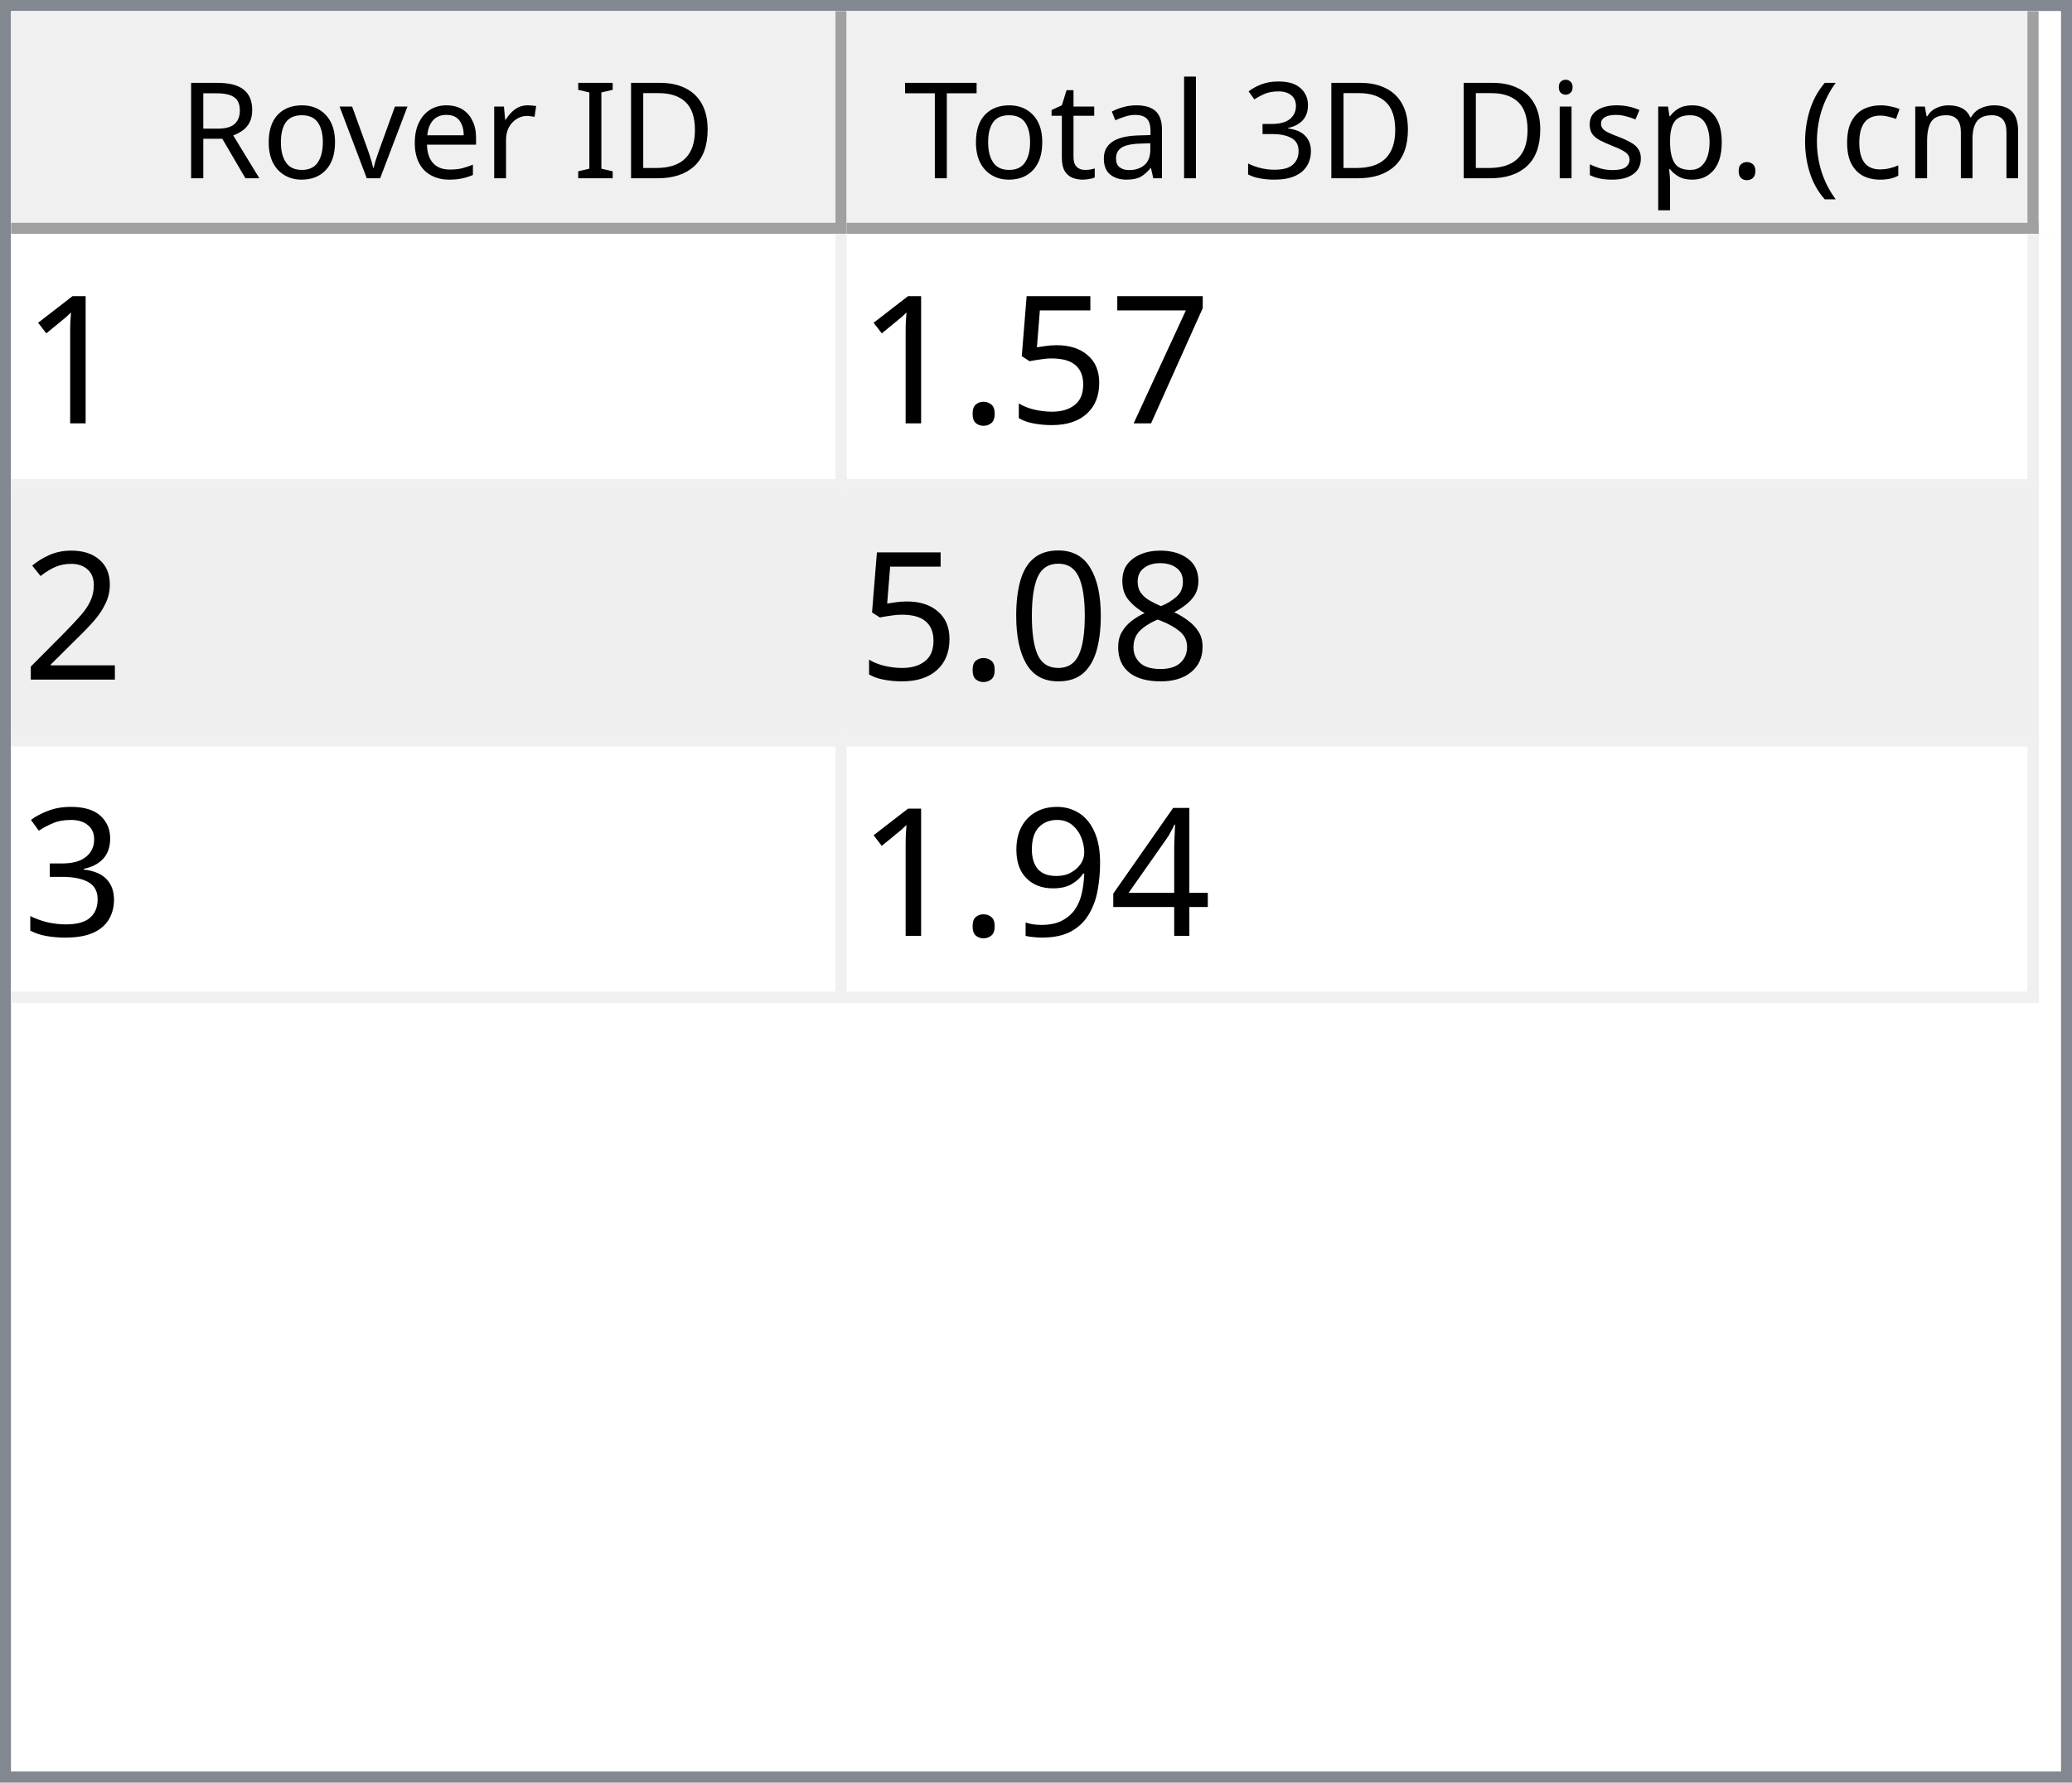
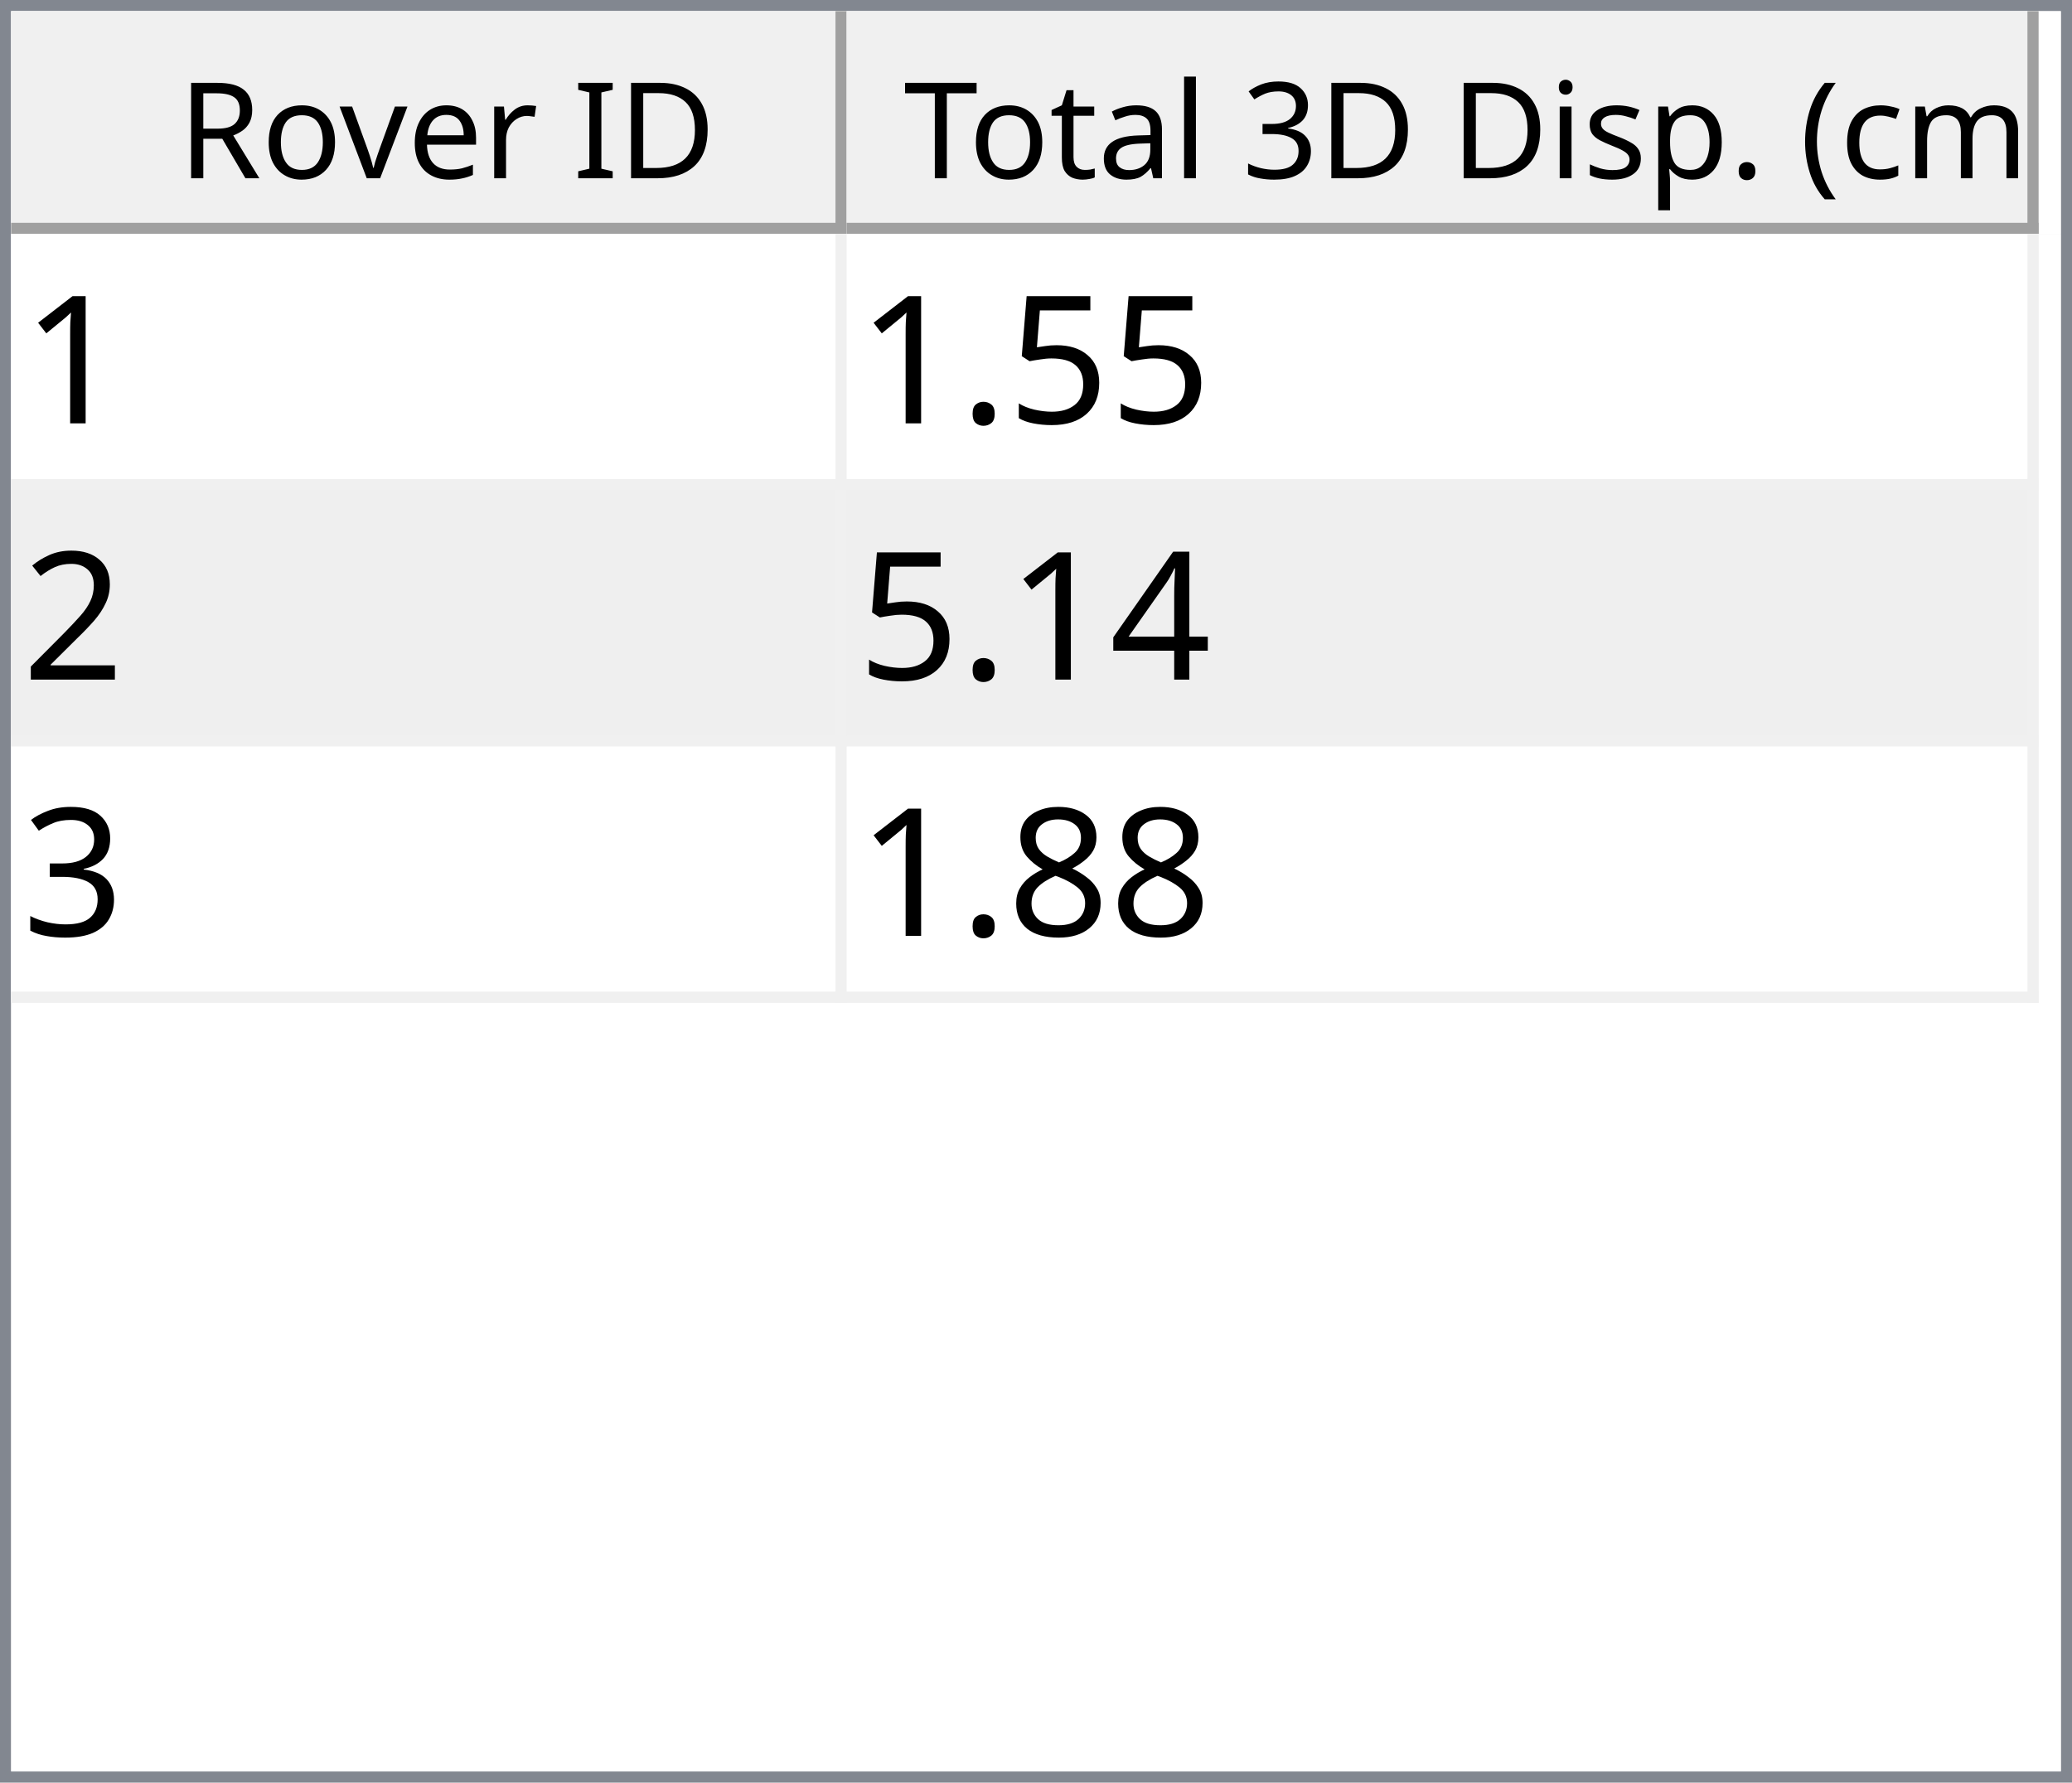
<svg xmlns="http://www.w3.org/2000/svg" style="fill-opacity:1; color-rendering:auto; color-interpolation:auto; text-rendering:auto; stroke:black; stroke-linecap:square; stroke-miterlimit:10; shape-rendering:auto; stroke-opacity:1; fill:black; stroke-dasharray:none; font-weight:normal; stroke-width:1; font-family:'Dialog'; font-style:normal; stroke-linejoin:miter; font-size:12px; stroke-dashoffset:0; image-rendering:auto;" width="186" height="160">
  <defs id="genericDefs" />
  <g>
    <defs id="defs1">
      <clipPath clipPathUnits="userSpaceOnUse" id="clipPath1">
        <path d="M0 0 L186 0 L186 160 L0 160 L0 0 Z" />
      </clipPath>
      <clipPath clipPathUnits="userSpaceOnUse" id="clipPath2">
        <path d="M0 0 L0 160 L186 160 L186 0 Z" />
      </clipPath>
      <clipPath clipPathUnits="userSpaceOnUse" id="clipPath3">
        <path d="M0 0 L0 20 L184 20 L184 0 Z" />
      </clipPath>
      <clipPath clipPathUnits="userSpaceOnUse" id="clipPath4">
        <path d="M0 0 L0 20 L75 20 L75 0 Z" />
      </clipPath>
      <clipPath clipPathUnits="userSpaceOnUse" id="clipPath5">
        <path d="M1 1 L1 19 L74 19 L74 1 Z" />
      </clipPath>
      <clipPath clipPathUnits="userSpaceOnUse" id="clipPath6">
        <path d="M0 0 L0 18 L73 18 L73 0 Z" />
      </clipPath>
      <clipPath clipPathUnits="userSpaceOnUse" id="clipPath7">
        <path d="M-0.5 -0.5 L-0.5 19.5 L74.5 19.5 L74.5 -0.5 Z" />
      </clipPath>
      <clipPath clipPathUnits="userSpaceOnUse" id="clipPath8">
        <path d="M0 0 L0 20 L107 20 L107 0 Z" />
      </clipPath>
      <clipPath clipPathUnits="userSpaceOnUse" id="clipPath9">
        <path d="M1 1 L1 19 L106 19 L106 1 Z" />
      </clipPath>
      <clipPath clipPathUnits="userSpaceOnUse" id="clipPath10">
        <path d="M0 0 L0 18 L105 18 L105 0 Z" />
      </clipPath>
      <clipPath clipPathUnits="userSpaceOnUse" id="clipPath11">
        <path d="M-0.5 -0.5 L-0.5 19.5 L106.5 19.5 L106.5 -0.5 Z" />
      </clipPath>
      <clipPath clipPathUnits="userSpaceOnUse" id="clipPath12">
        <path d="M0 0 L0 138 L184 138 L184 0 Z" />
      </clipPath>
      <clipPath clipPathUnits="userSpaceOnUse" id="clipPath13">
        <path d="M0 0 L0 69 L182 69 L182 0 Z" />
      </clipPath>
      <clipPath clipPathUnits="userSpaceOnUse" id="clipPath14">
        <path d="M-0.5 -0.5 L-0.5 68.5 L181.5 68.5 L181.5 -0.5 Z" />
      </clipPath>
      <clipPath clipPathUnits="userSpaceOnUse" id="clipPath15">
        <path d="M0 0 L0 22 L74 22 L74 0 Z" />
      </clipPath>
      <clipPath clipPathUnits="userSpaceOnUse" id="clipPath16">
        <path d="M0 0 L0 22 L106 22 L106 0 Z" />
      </clipPath>
      <font horiz-adv-x="64.551" id="font1">
        <font-face ascent="107.91" descent="25.098" units-per-em="100" style="font-style:normal; font-family:Segoe UI; font-weight:normal;" />
        <missing-glyph horiz-adv-x="64.551" d="M8.109 0 L8.109 68.266 L56.453 68.266 L56.453 0 L8.109 0 ZM15.328 7.234 L49.219 7.234 L49.219 61.031 L15.328 61.031 L15.328 7.234 Z" />
        <glyph unicode="D" horiz-adv-x="70.117" d="M9.188 0 L9.188 70.016 L28.516 70.016 Q65.531 70.016 65.531 35.891 Q65.531 19.672 55.25 9.836 Q44.969 0 27.734 0 L9.188 0 ZM17.391 62.594 L17.391 7.422 L27.828 7.422 Q41.609 7.422 49.273 14.797 Q56.938 22.172 56.938 35.688 Q56.938 62.594 28.328 62.594 L17.391 62.594 Z" />
        <glyph unicode="I" horiz-adv-x="26.611" d="M17.391 0 L9.188 0 L9.188 70.016 L17.391 70.016 L17.391 0 Z" />
        <glyph unicode=" " horiz-adv-x="27.393" d="" />
        <glyph unicode="r" horiz-adv-x="34.766" d="M34.188 41.891 Q32.078 43.5 28.125 43.5 Q23 43.5 19.555 38.672 Q16.109 33.844 16.109 25.484 L16.109 0 L8.109 0 L8.109 50 L16.109 50 L16.109 39.703 L16.312 39.703 Q18.016 44.969 21.531 47.922 Q25.047 50.875 29.391 50.875 Q32.516 50.875 34.188 50.203 L34.188 41.891 Z" />
        <glyph unicode="e" horiz-adv-x="52.295" d="M48.297 23 L12.984 23 Q13.188 14.656 17.484 10.109 Q21.781 5.562 29.297 5.562 Q37.75 5.562 44.828 11.141 L44.828 3.609 Q38.234 -1.172 27.391 -1.172 Q16.797 -1.172 10.742 5.641 Q4.688 12.453 4.688 24.812 Q4.688 36.469 11.305 43.82 Q17.922 51.172 27.734 51.172 Q37.547 51.172 42.922 44.828 Q48.297 38.484 48.297 27.203 L48.297 23 ZM40.094 29.781 Q40.047 36.719 36.75 40.578 Q33.453 44.438 27.594 44.438 Q21.922 44.438 17.969 40.383 Q14.016 36.328 13.094 29.781 L40.094 29.781 Z" />
        <glyph unicode="v" horiz-adv-x="47.9" d="M47.406 50 L27.484 0 L19.625 0 L0.688 50 L9.469 50 L22.172 13.672 Q23.578 9.672 23.922 6.688 L24.125 6.688 Q24.609 10.453 25.688 13.484 L38.969 50 L47.406 50 Z" />
        <glyph unicode="o" horiz-adv-x="58.594" d="M29 -1.172 Q17.922 -1.172 11.305 5.836 Q4.688 12.844 4.688 24.422 Q4.688 37.016 11.57 44.094 Q18.453 51.172 30.172 51.172 Q41.359 51.172 47.633 44.289 Q53.906 37.406 53.906 25.203 Q53.906 13.234 47.141 6.031 Q40.375 -1.172 29 -1.172 ZM29.594 44.438 Q21.875 44.438 17.383 39.188 Q12.891 33.938 12.891 24.703 Q12.891 15.828 17.43 10.695 Q21.969 5.562 29.594 5.562 Q37.359 5.562 41.531 10.594 Q45.703 15.625 45.703 24.906 Q45.703 34.281 41.531 39.359 Q37.359 44.438 29.594 44.438 Z" />
        <glyph unicode="R" horiz-adv-x="59.814" d="M59.375 0 L49.609 0 L37.891 19.625 Q36.281 22.359 34.766 24.289 Q33.25 26.219 31.664 27.438 Q30.078 28.656 28.25 29.219 Q26.422 29.781 24.125 29.781 L17.391 29.781 L17.391 0 L9.188 0 L9.188 70.016 L30.078 70.016 Q34.672 70.016 38.555 68.867 Q42.438 67.719 45.289 65.375 Q48.141 63.031 49.758 59.547 Q51.375 56.062 51.375 51.375 Q51.375 47.703 50.273 44.656 Q49.172 41.609 47.148 39.211 Q45.125 36.812 42.266 35.133 Q39.406 33.453 35.844 32.516 L35.844 32.328 Q37.594 31.547 38.891 30.547 Q40.188 29.547 41.359 28.18 Q42.531 26.812 43.68 25.078 Q44.828 23.344 46.234 21.047 L59.375 0 ZM17.391 62.594 L17.391 37.203 L28.516 37.203 Q31.594 37.203 34.203 38.133 Q36.812 39.062 38.719 40.797 Q40.625 42.531 41.703 45.047 Q42.781 47.562 42.781 50.688 Q42.781 56.297 39.141 59.445 Q35.5 62.594 28.609 62.594 L17.391 62.594 Z" />
        <glyph unicode=")" horiz-adv-x="30.176" d="M8.297 -15.922 L1.172 -15.922 Q16.406 2.344 16.406 26.812 Q16.406 51.469 1.078 70.016 L8.297 70.016 Q23.531 52.156 23.531 26.703 Q23.531 1.375 8.297 -15.922 Z" />
        <glyph unicode="m" horiz-adv-x="86.133" d="M79.109 0 L71.094 0 L71.094 28.719 Q71.094 37.016 68.531 40.727 Q65.969 44.438 59.906 44.438 Q54.781 44.438 51.195 39.75 Q47.609 35.062 47.609 28.516 L47.609 0 L39.594 0 L39.594 29.688 Q39.594 44.438 28.219 44.438 Q22.953 44.438 19.531 40.016 Q16.109 35.594 16.109 28.516 L16.109 0 L8.109 0 L8.109 50 L16.109 50 L16.109 42.094 L16.312 42.094 Q21.625 51.172 31.844 51.172 Q36.969 51.172 40.773 48.312 Q44.578 45.453 46 40.828 Q51.562 51.172 62.594 51.172 Q79.109 51.172 79.109 30.812 L79.109 0 Z" />
        <glyph unicode="c" horiz-adv-x="46.191" d="M42.188 2.297 Q36.422 -1.172 28.516 -1.172 Q17.828 -1.172 11.258 5.789 Q4.688 12.75 4.688 23.828 Q4.688 36.188 11.766 43.68 Q18.844 51.172 30.672 51.172 Q37.25 51.172 42.281 48.734 L42.281 40.531 Q36.719 44.438 30.375 44.438 Q22.703 44.438 17.797 38.945 Q12.891 33.453 12.891 24.516 Q12.891 15.719 17.508 10.641 Q22.125 5.562 29.891 5.562 Q36.422 5.562 42.188 9.906 L42.188 2.297 Z" />
        <glyph unicode="(" horiz-adv-x="30.176" d="M29.109 -15.922 L21.969 -15.922 Q6.844 1.375 6.844 26.703 Q6.844 52.156 21.969 70.016 L29.203 70.016 Q13.875 51.469 13.875 26.812 Q13.875 2.344 29.109 -15.922 Z" />
        <glyph unicode="." horiz-adv-x="21.68" d="M10.891 -1.078 Q8.641 -1.078 7.055 0.539 Q5.469 2.156 5.469 4.391 Q5.469 6.641 7.055 8.273 Q8.641 9.906 10.891 9.906 Q13.188 9.906 14.797 8.273 Q16.406 6.641 16.406 4.391 Q16.406 2.156 14.797 0.539 Q13.188 -1.078 10.891 -1.078 Z" />
        <glyph unicode="p" horiz-adv-x="58.789" d="M16.312 7.234 L16.109 7.234 L16.109 -23 L8.109 -23 L8.109 50 L16.109 50 L16.109 41.219 L16.312 41.219 Q22.219 51.172 33.594 51.172 Q43.266 51.172 48.688 44.461 Q54.109 37.75 54.109 26.469 Q54.109 13.922 48 6.375 Q41.891 -1.172 31.297 -1.172 Q21.578 -1.172 16.312 7.234 ZM16.109 27.391 L16.109 20.406 Q16.109 14.203 20.141 9.883 Q24.172 5.562 30.375 5.562 Q37.641 5.562 41.773 11.133 Q45.906 16.703 45.906 26.609 Q45.906 34.969 42.047 39.703 Q38.188 44.438 31.594 44.438 Q24.609 44.438 20.359 39.578 Q16.109 34.719 16.109 27.391 Z" />
        <glyph unicode="s" horiz-adv-x="42.432" d="M5.078 1.812 L5.078 10.406 Q11.625 5.562 19.484 5.562 Q30.031 5.562 30.031 12.594 Q30.031 14.594 29.125 15.992 Q28.219 17.391 26.68 18.461 Q25.141 19.531 23.07 20.383 Q21 21.234 18.609 22.172 Q15.281 23.484 12.766 24.828 Q10.25 26.172 8.57 27.859 Q6.891 29.547 6.031 31.695 Q5.172 33.844 5.172 36.719 Q5.172 40.234 6.789 42.945 Q8.406 45.656 11.086 47.484 Q13.766 49.312 17.211 50.242 Q20.656 51.172 24.312 51.172 Q30.812 51.172 35.938 48.922 L35.938 40.828 Q30.422 44.438 23.25 44.438 Q21 44.438 19.195 43.922 Q17.391 43.406 16.094 42.477 Q14.797 41.547 14.086 40.258 Q13.375 38.969 13.375 37.406 Q13.375 35.453 14.086 34.133 Q14.797 32.812 16.164 31.789 Q17.531 30.766 19.484 29.938 Q21.438 29.109 23.922 28.125 Q27.25 26.859 29.883 25.516 Q32.516 24.172 34.375 22.484 Q36.234 20.797 37.234 18.602 Q38.234 16.406 38.234 13.375 Q38.234 9.672 36.602 6.938 Q34.969 4.203 32.234 2.398 Q29.5 0.594 25.93 -0.289 Q22.359 -1.172 18.453 -1.172 Q10.75 -1.172 5.078 1.812 Z" />
        <glyph unicode="i" horiz-adv-x="24.219" d="M12.203 62.703 Q10.062 62.703 8.547 64.164 Q7.031 65.625 7.031 67.875 Q7.031 70.125 8.547 71.609 Q10.062 73.094 12.203 73.094 Q14.406 73.094 15.945 71.609 Q17.484 70.125 17.484 67.875 Q17.484 65.719 15.945 64.211 Q14.406 62.703 12.203 62.703 ZM16.109 0 L8.109 0 L8.109 50 L16.109 50 L16.109 0 Z" />
        <glyph unicode="3" horiz-adv-x="53.906" d="M46.531 19.828 Q46.531 15.094 44.75 11.211 Q42.969 7.328 39.719 4.57 Q36.469 1.812 31.93 0.297 Q27.391 -1.219 21.922 -1.219 Q11.922 -1.219 6 2.594 L6 11.188 Q13.094 5.609 22.219 5.609 Q25.875 5.609 28.828 6.539 Q31.781 7.469 33.906 9.227 Q36.031 10.984 37.18 13.477 Q38.328 15.969 38.328 19.094 Q38.328 32.812 18.797 32.812 L12.984 32.812 L12.984 39.594 L18.5 39.594 Q35.797 39.594 35.797 52.484 Q35.797 64.406 22.609 64.406 Q15.188 64.406 8.688 59.422 L8.688 67.188 Q15.375 71.188 24.609 71.188 Q29 71.188 32.57 69.969 Q36.141 68.75 38.68 66.555 Q41.219 64.359 42.609 61.281 Q44 58.203 44 54.5 Q44 40.672 30.031 36.719 L30.031 36.531 Q33.594 36.141 36.625 34.797 Q39.656 33.453 41.852 31.305 Q44.047 29.156 45.289 26.25 Q46.531 23.344 46.531 19.828 Z" />
        <glyph unicode="l" horiz-adv-x="24.219" d="M16.109 0 L8.109 0 L8.109 74.031 L16.109 74.031 L16.109 0 Z" />
        <glyph unicode="a" horiz-adv-x="50.879" d="M43.891 0 L35.891 0 L35.891 7.812 L35.688 7.812 Q30.469 -1.172 20.312 -1.172 Q12.844 -1.172 8.617 2.781 Q4.391 6.734 4.391 13.281 Q4.391 27.297 20.906 29.594 L35.891 31.688 Q35.891 44.438 25.594 44.438 Q16.547 44.438 9.281 38.281 L9.281 46.484 Q16.656 51.172 26.266 51.172 Q43.891 51.172 43.891 32.516 L43.891 0 ZM35.891 25.297 L23.828 23.641 Q18.266 22.859 15.43 20.875 Q12.594 18.891 12.594 13.875 Q12.594 10.203 15.211 7.883 Q17.828 5.562 22.172 5.562 Q28.125 5.562 32.008 9.742 Q35.891 13.922 35.891 20.312 L35.891 25.297 Z" />
        <glyph unicode="t" horiz-adv-x="33.887" d="M31.297 0.484 Q28.469 -1.078 23.828 -1.078 Q10.688 -1.078 10.688 13.578 L10.688 43.172 L2.094 43.172 L2.094 50 L10.688 50 L10.688 62.203 L18.703 64.797 L18.703 50 L31.297 50 L31.297 43.172 L18.703 43.172 L18.703 14.984 Q18.703 9.969 20.414 7.82 Q22.125 5.672 26.078 5.672 Q29.109 5.672 31.297 7.328 L31.297 0.484 Z" />
        <glyph unicode="T" horiz-adv-x="52.393" d="M50.594 62.594 L30.375 62.594 L30.375 0 L22.172 0 L22.172 62.594 L2 62.594 L2 70.016 L50.594 70.016 L50.594 62.594 Z" />
      </font>
      <font horiz-adv-x="75.0" id="font2">
        <font-face ascent="100.537" descent="21.973" units-per-em="100" style="font-style:normal; font-family:sans-serif; font-weight:normal;" />
        <missing-glyph horiz-adv-x="75.0" d="M12.5 0 L12.5 62.5 L62.5 62.5 L62.5 0 L12.5 0 ZM14.062 1.562 L60.938 1.562 L60.938 60.938 L14.062 60.938 L14.062 1.562 Z" />
        <glyph unicode="1" horiz-adv-x="55.615" d="M37.25 0 L28.469 0 L28.469 56 Q25.297 52.984 20.141 49.953 Q14.984 46.922 10.891 45.406 L10.891 53.906 Q18.266 57.375 23.781 62.305 Q29.297 67.234 31.594 71.875 L37.25 71.875 L37.25 0 Z" />
-         <glyph unicode="7" horiz-adv-x="55.615" d="M4.734 62.203 L4.734 70.656 L51.078 70.656 L51.078 63.812 Q44.234 56.547 37.523 44.484 Q30.812 32.422 27.156 19.672 Q24.516 10.688 23.781 0 L14.75 0 Q14.891 8.453 18.062 20.414 Q21.234 32.375 27.172 43.484 Q33.109 54.594 39.797 62.203 L4.734 62.203 Z" />
        <glyph unicode="5" horiz-adv-x="55.615" d="M4.156 18.75 L13.375 19.531 Q14.406 12.797 18.141 9.398 Q21.875 6 27.156 6 Q33.5 6 37.891 10.789 Q42.281 15.578 42.281 23.484 Q42.281 31 38.062 35.352 Q33.844 39.703 27 39.703 Q22.75 39.703 19.336 37.773 Q15.922 35.844 13.969 32.766 L5.719 33.844 L12.641 70.609 L48.25 70.609 L48.25 62.203 L19.672 62.203 L15.828 42.969 Q22.266 47.469 29.344 47.469 Q38.719 47.469 45.164 40.969 Q51.609 34.469 51.609 24.266 Q51.609 14.547 45.953 7.469 Q39.062 -1.219 27.156 -1.219 Q17.391 -1.219 11.211 4.25 Q5.031 9.719 4.156 18.75 Z" />
        <glyph unicode="." horiz-adv-x="27.783" d="M9.078 0 L9.078 10.016 L19.094 10.016 L19.094 0 L9.078 0 Z" />
        <glyph unicode="2" horiz-adv-x="55.615" d="M50.344 8.453 L50.344 0 L3.031 0 Q2.938 3.172 4.047 6.109 Q5.859 10.938 9.836 15.625 Q13.812 20.312 21.344 26.469 Q33.016 36.031 37.117 41.625 Q41.219 47.219 41.219 52.203 Q41.219 57.422 37.477 61.008 Q33.734 64.594 27.734 64.594 Q21.391 64.594 17.578 60.789 Q13.766 56.984 13.719 50.25 L4.688 51.172 Q5.609 61.281 11.664 66.578 Q17.719 71.875 27.938 71.875 Q38.234 71.875 44.242 66.164 Q50.25 60.453 50.25 52 Q50.25 47.703 48.492 43.555 Q46.734 39.406 42.656 34.812 Q38.578 30.219 29.109 22.219 Q21.188 15.578 18.945 13.211 Q16.703 10.844 15.234 8.453 L50.344 8.453 Z" />
+         <glyph unicode="4" horiz-adv-x="55.615" d="M32.328 0 L32.328 17.141 L1.266 17.141 L1.266 25.203 L33.938 71.578 L41.109 71.578 L41.109 25.203 L50.781 25.203 L50.781 17.141 L41.109 17.141 L41.109 0 L32.328 0 ZM32.328 25.203 L32.328 57.469 L9.906 25.203 L32.328 25.203 Z" />
+         <glyph unicode="3" horiz-adv-x="55.615" d="M4.203 18.891 L12.984 20.062 Q14.5 12.594 18.141 9.297 Q21.781 6 27 6 Q33.203 6 37.477 10.297 Q41.75 14.594 41.75 20.953 Q41.75 27 37.797 30.93 Q33.844 34.859 27.734 34.859 Q25.25 34.859 21.531 33.891 L22.516 41.609 Q23.391 41.5 23.922 41.5 Q29.547 41.5 34.039 44.43 Q38.531 47.359 38.531 53.469 Q38.531 58.297 35.258 61.477 Q31.984 64.656 26.812 64.656 Q21.688 64.656 18.266 61.43 Q14.844 58.203 13.875 51.766 L5.078 53.328 Q6.688 62.156 12.398 67.016 Q18.109 71.875 26.609 71.875 Q32.469 71.875 37.398 69.359 Q42.328 66.844 44.945 62.5 Q47.562 58.156 47.562 53.266 Q47.562 48.641 45.07 44.828 Q42.578 41.016 37.703 38.766 Q44.047 37.312 47.562 32.695 Q51.078 28.078 51.078 21.141 Q51.078 11.766 44.242 5.25 Q37.406 -1.266 26.953 -1.266 Q17.531 -1.266 11.305 4.352 Q5.078 9.969 4.203 18.891 Z" />
        <glyph unicode="8" horiz-adv-x="55.615" d="M17.672 38.812 Q12.203 40.828 9.57 44.539 Q6.938 48.25 6.938 53.422 Q6.938 61.234 12.555 66.555 Q18.172 71.875 27.484 71.875 Q36.859 71.875 42.578 66.43 Q48.297 60.984 48.297 53.172 Q48.297 48.188 45.68 44.508 Q43.062 40.828 37.75 38.812 Q44.344 36.672 47.781 31.883 Q51.219 27.094 51.219 20.453 Q51.219 11.281 44.727 5.031 Q38.234 -1.219 27.641 -1.219 Q17.047 -1.219 10.547 5.055 Q4.047 11.328 4.047 20.703 Q4.047 27.688 7.594 32.398 Q11.141 37.109 17.672 38.812 ZM15.922 53.719 Q15.922 48.641 19.195 45.414 Q22.469 42.188 27.688 42.188 Q32.766 42.188 36.016 45.383 Q39.266 48.578 39.266 53.219 Q39.266 58.062 35.914 61.359 Q32.562 64.656 27.594 64.656 Q22.562 64.656 19.242 61.43 Q15.922 58.203 15.922 53.719 ZM13.094 20.656 Q13.094 16.891 14.875 13.375 Q16.656 9.859 20.172 7.93 Q23.688 6 27.734 6 Q34.031 6 38.133 10.055 Q42.234 14.109 42.234 20.359 Q42.234 26.703 38.016 30.859 Q33.797 35.016 27.438 35.016 Q21.234 35.016 17.164 30.914 Q13.094 26.812 13.094 20.656 Z" />
-         <glyph unicode="0" horiz-adv-x="55.615" d="M4.156 35.297 Q4.156 48 6.766 55.742 Q9.375 63.484 14.523 67.68 Q19.672 71.875 27.484 71.875 Q33.25 71.875 37.594 69.555 Q41.938 67.234 44.773 62.867 Q47.609 58.5 49.219 52.227 Q50.828 45.953 50.828 35.297 Q50.828 22.703 48.242 14.969 Q45.656 7.234 40.508 3.008 Q35.359 -1.219 27.484 -1.219 Q17.141 -1.219 11.234 6.203 Q4.156 15.141 4.156 35.297 ZM13.188 35.297 Q13.188 17.672 17.312 11.836 Q21.438 6 27.484 6 Q33.547 6 37.672 11.859 Q41.797 17.719 41.797 35.297 Q41.797 52.984 37.672 58.789 Q33.547 64.594 27.391 64.594 Q21.344 64.594 17.719 59.469 Q13.188 52.938 13.188 35.297 Z" />
-         <glyph unicode="3" horiz-adv-x="55.615" d="M4.203 18.891 L12.984 20.062 Q14.5 12.594 18.141 9.297 Q21.781 6 27 6 Q33.203 6 37.477 10.297 Q41.75 14.594 41.75 20.953 Q41.75 27 37.797 30.93 Q33.844 34.859 27.734 34.859 Q25.25 34.859 21.531 33.891 L22.516 41.609 Q23.391 41.5 23.922 41.5 Q29.547 41.5 34.039 44.43 Q38.531 47.359 38.531 53.469 Q38.531 58.297 35.258 61.477 Q31.984 64.656 26.812 64.656 Q21.688 64.656 18.266 61.43 Q14.844 58.203 13.875 51.766 L5.078 53.328 Q6.688 62.156 12.398 67.016 Q18.109 71.875 26.609 71.875 Q32.469 71.875 37.398 69.359 Q42.328 66.844 44.945 62.5 Q47.562 58.156 47.562 53.266 Q47.562 48.641 45.07 44.828 Q42.578 41.016 37.703 38.766 Q44.047 37.312 47.562 32.695 Q51.078 28.078 51.078 21.141 Q51.078 11.766 44.242 5.25 Q37.406 -1.266 26.953 -1.266 Q17.531 -1.266 11.305 4.352 Q5.078 9.969 4.203 18.891 Z" />
-         <glyph unicode="4" horiz-adv-x="55.615" d="M32.328 0 L32.328 17.141 L1.266 17.141 L1.266 25.203 L33.938 71.578 L41.109 71.578 L41.109 25.203 L50.781 25.203 L50.781 17.141 L41.109 17.141 L41.109 0 L32.328 0 ZM32.328 25.203 L32.328 57.469 L9.906 25.203 L32.328 25.203 Z" />
-         <glyph unicode="9" horiz-adv-x="55.615" d="M5.469 16.547 L13.922 17.328 Q14.984 11.375 18.016 8.688 Q21.047 6 25.781 6 Q29.828 6 32.883 7.859 Q35.938 9.719 37.891 12.82 Q39.844 15.922 41.164 21.195 Q42.484 26.469 42.484 31.938 Q42.484 32.516 42.438 33.688 Q39.797 29.5 35.234 26.883 Q30.672 24.266 25.344 24.266 Q16.453 24.266 10.305 30.711 Q4.156 37.156 4.156 47.703 Q4.156 58.594 10.578 65.234 Q17 71.875 26.656 71.875 Q33.641 71.875 39.43 68.117 Q45.219 64.359 48.219 57.398 Q51.219 50.438 51.219 37.25 Q51.219 23.531 48.242 15.406 Q45.266 7.281 39.383 3.031 Q33.5 -1.219 25.594 -1.219 Q17.188 -1.219 11.867 3.445 Q6.547 8.109 5.469 16.547 ZM41.453 48.141 Q41.453 55.719 37.43 60.156 Q33.406 64.594 27.734 64.594 Q21.875 64.594 17.531 59.812 Q13.188 55.031 13.188 47.406 Q13.188 40.578 17.312 36.305 Q21.438 32.031 27.484 32.031 Q33.594 32.031 37.523 36.305 Q41.453 40.578 41.453 48.141 Z" />
      </font>
    </defs>
    <g style="fill:white; stroke:white;">
      <rect x="0" y="0" width="186" style="clip-path:url(#clipPath1); stroke:none;" height="160" />
    </g>
    <g style="fill:white; text-rendering:optimizeSpeed; color-rendering:optimizeSpeed; image-rendering:optimizeSpeed; shape-rendering:crispEdges; stroke:white; color-interpolation:sRGB;">
      <rect x="0" width="186" height="160" y="0" style="stroke:none;" />
      <path style="stroke:none;" d="M0 160 L186 160 L186 0 L0 0 Z" />
    </g>
    <g style="fill:rgb(240,240,240); font-family:'Segoe UI'; stroke:rgb(240,240,240);">
      <rect x="0" y="0" width="186" style="clip-path:url(#clipPath2); stroke:none;" height="160" />
    </g>
    <g style="fill:rgb(130,135,144); font-family:'Segoe UI'; stroke:rgb(130,135,144);">
      <path d="M0 0 L186 0 L186 160 L0 160 L0 0 ZM1 1 L185 1 L185 159 L1 159 L1 1 Z" style="fill-rule:evenodd; clip-path:url(#clipPath2); stroke:none;" />
    </g>
    <g style="fill:white; font-family:'Segoe UI'; stroke:white;" transform="translate(1,1)">
      <rect x="0" y="0" width="184" style="clip-path:url(#clipPath3); stroke:none;" height="20" />
    </g>
    <g style="fill:rgb(240,240,240); font-family:'Segoe UI'; stroke:rgb(240,240,240);" transform="translate(1,1)">
      <rect x="0" y="0" width="75" style="clip-path:url(#clipPath4); stroke:none;" height="20" />
    </g>
    <g style="font-family:'Segoe UI';" transform="translate(2,2)">
      <text x="14" xml:space="preserve" y="14" style="clip-path:url(#clipPath6); stroke:none;">Rover ID</text>
    </g>
    <g style="fill:rgb(160,160,160); font-family:'Segoe UI'; stroke:rgb(160,160,160); stroke-linejoin:bevel;" transform="translate(1.5,1.5)">
      <line x1="74" x2="74" y1="0" style="fill:none; clip-path:url(#clipPath7);" y2="19" />
    </g>
    <g style="fill:rgb(160,160,160); font-family:'Segoe UI'; stroke:rgb(160,160,160); stroke-linejoin:bevel;" transform="matrix(1,0,0,1,1,1) translate(0.5,0.5)">
      <line x1="0" x2="74" y1="19" style="fill:none; clip-path:url(#clipPath7);" y2="19" />
    </g>
    <g style="fill:rgb(240,240,240); font-family:'Segoe UI'; stroke:rgb(240,240,240);" transform="translate(76,1)">
      <rect x="0" y="0" width="107" style="clip-path:url(#clipPath8); stroke:none;" height="20" />
    </g>
    <g style="font-family:'Segoe UI';" transform="translate(77,2)">
      <text x="1" xml:space="preserve" y="14" style="clip-path:url(#clipPath10); stroke:none;"> Total 3D Disp. (cm)</text>
    </g>
    <g style="fill:rgb(160,160,160); font-family:'Segoe UI'; stroke:rgb(160,160,160); stroke-linejoin:bevel;" transform="translate(76.5,1.5)">
      <line x1="106" x2="106" y1="0" style="fill:none; clip-path:url(#clipPath11);" y2="19" />
    </g>
    <g style="fill:rgb(160,160,160); font-family:'Segoe UI'; stroke:rgb(160,160,160); stroke-linejoin:bevel;" transform="matrix(1,0,0,1,76,1) translate(0.5,0.5)">
      <line x1="0" x2="106" y1="19" style="fill:none; clip-path:url(#clipPath11);" y2="19" />
    </g>
    <g style="fill:white; font-family:'Segoe UI'; stroke:white;" transform="translate(1,21)">
      <rect x="0" y="0" width="184" style="clip-path:url(#clipPath12); stroke:none;" height="138" />
    </g>
    <g style="fill:rgb(240,240,240); font-size:16px; font-family:sans-serif; stroke:rgb(240,240,240);" transform="translate(1,21)">
      <rect x="0" y="0" width="182" style="clip-path:url(#clipPath13); stroke:none;" height="69" />
      <line transform="translate(0.5,0.5)" x1="0" x2="181" y1="22" style="clip-path:url(#clipPath14); fill:none; stroke-linejoin:bevel;" y2="22" />
    </g>
    <g transform="matrix(1,0,0,1,1,21) translate(0.5,0.5)" style="fill:rgb(240,240,240); font-size:16px; font-family:sans-serif; stroke:rgb(240,240,240); stroke-linejoin:bevel;">
      <line x1="0" x2="181" y1="45" style="fill:none; clip-path:url(#clipPath14);" y2="45" />
    </g>
    <g transform="matrix(1,0,0,1,1,21) translate(0.5,0.5)" style="fill:rgb(240,240,240); font-size:16px; font-family:sans-serif; stroke:rgb(240,240,240); stroke-linejoin:bevel;">
      <line x1="0" x2="181" y1="68" style="fill:none; clip-path:url(#clipPath14);" y2="68" />
    </g>
    <g transform="matrix(1,0,0,1,1,21) translate(0.5,0.5)" style="fill:rgb(240,240,240); font-size:16px; font-family:sans-serif; stroke:rgb(240,240,240); stroke-linejoin:bevel;">
      <line x1="74" x2="74" y1="0" style="fill:none; clip-path:url(#clipPath14);" y2="68" />
    </g>
    <g transform="matrix(1,0,0,1,1,21) translate(0.5,0.5)" style="fill:rgb(240,240,240); font-size:16px; font-family:sans-serif; stroke:rgb(240,240,240); stroke-linejoin:bevel;">
      <line x1="181" x2="181" y1="0" style="fill:none; clip-path:url(#clipPath14);" y2="68" />
    </g>
    <g style="fill:white; font-size:16px; font-family:sans-serif; stroke:white;" transform="matrix(1,0,0,1,1,21)">
      <rect x="0" y="0" width="74" style="clip-path:url(#clipPath15); stroke:none;" height="22" />
      <text x="1" y="17" style="fill:black; clip-path:url(#clipPath15); stroke:none;" xml:space="preserve">1</text>
    </g>
    <g style="fill:white; font-size:16px; font-family:sans-serif; stroke:white;" transform="matrix(1,0,0,1,1,21) translate(75,0)">
      <rect x="0" y="0" width="106" style="clip-path:url(#clipPath16); stroke:none;" height="22" />
-       <text x="1" y="17" style="fill:black; clip-path:url(#clipPath16); stroke:none;" xml:space="preserve">1.57</text>
+       <text x="1" y="17" style="fill:black; clip-path:url(#clipPath16); stroke:none;" xml:space="preserve">1.55</text>
    </g>
    <g style="fill:rgb(239,239,239); font-size:16px; font-family:sans-serif; stroke:rgb(239,239,239);" transform="matrix(1,0,0,1,1,21) translate(0,23)">
      <rect x="0" y="0" width="74" style="clip-path:url(#clipPath15); stroke:none;" height="22" />
      <text x="1" y="17" style="fill:black; clip-path:url(#clipPath15); stroke:none;" xml:space="preserve">2</text>
    </g>
    <g style="fill:rgb(239,239,239); font-size:16px; font-family:sans-serif; stroke:rgb(239,239,239);" transform="matrix(1,0,0,1,1,21) translate(75,23)">
      <rect x="0" y="0" width="106" style="clip-path:url(#clipPath16); stroke:none;" height="22" />
-       <text x="1" y="17" style="fill:black; clip-path:url(#clipPath16); stroke:none;" xml:space="preserve">5.08</text>
+       <text x="1" y="17" style="fill:black; clip-path:url(#clipPath16); stroke:none;" xml:space="preserve">5.14</text>
    </g>
    <g style="fill:white; font-size:16px; font-family:sans-serif; stroke:white;" transform="matrix(1,0,0,1,1,21) translate(0,46)">
      <rect x="0" y="0" width="74" style="clip-path:url(#clipPath15); stroke:none;" height="22" />
      <text x="1" y="17" style="fill:black; clip-path:url(#clipPath15); stroke:none;" xml:space="preserve">3</text>
    </g>
    <g style="fill:white; font-size:16px; font-family:sans-serif; stroke:white;" transform="matrix(1,0,0,1,1,21) translate(75,46)">
      <rect x="0" y="0" width="106" style="clip-path:url(#clipPath16); stroke:none;" height="22" />
-       <text x="1" y="17" style="fill:black; clip-path:url(#clipPath16); stroke:none;" xml:space="preserve">1.94</text>
+       <text x="1" y="17" style="fill:black; clip-path:url(#clipPath16); stroke:none;" xml:space="preserve">1.88</text>
    </g>
  </g>
</svg>
